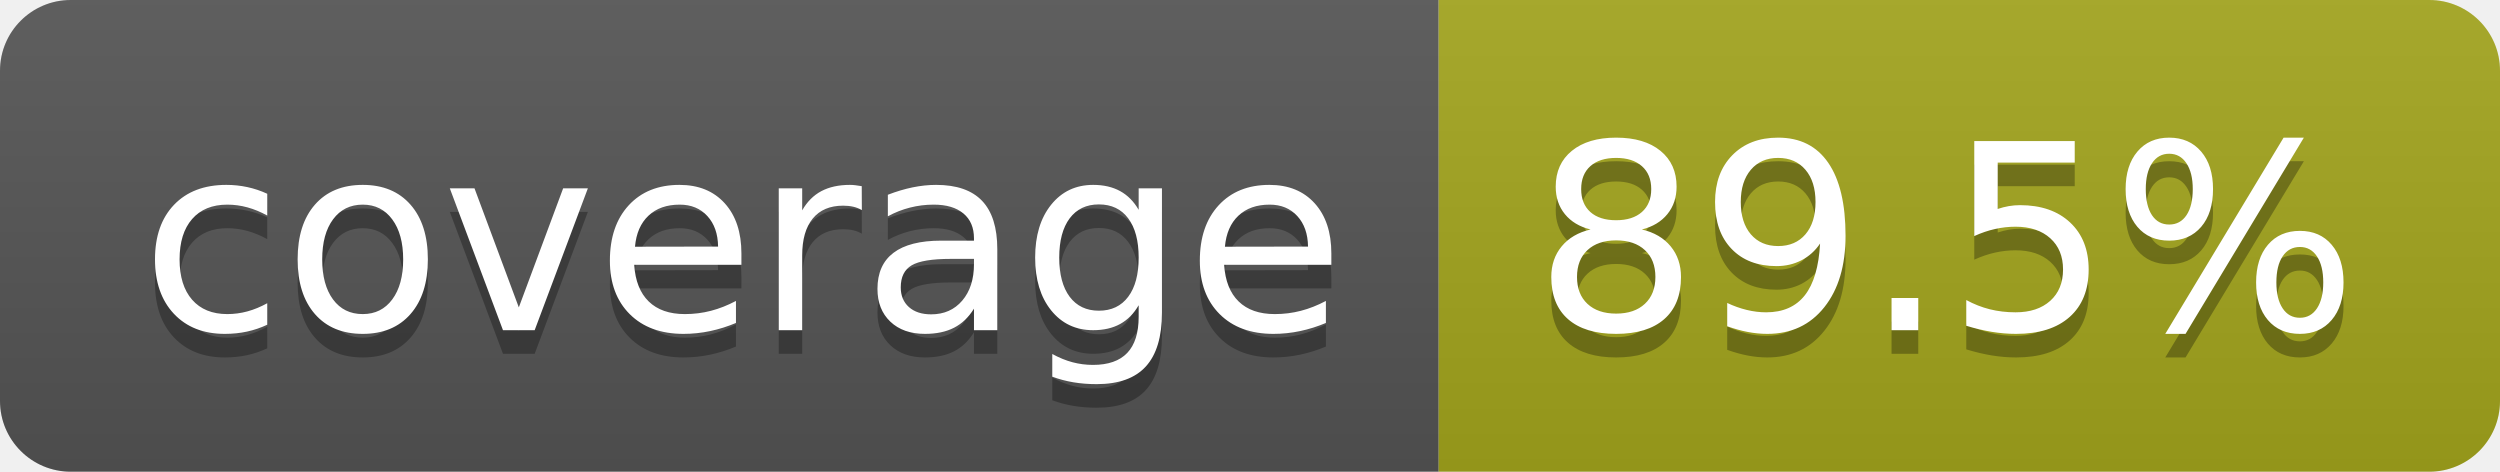
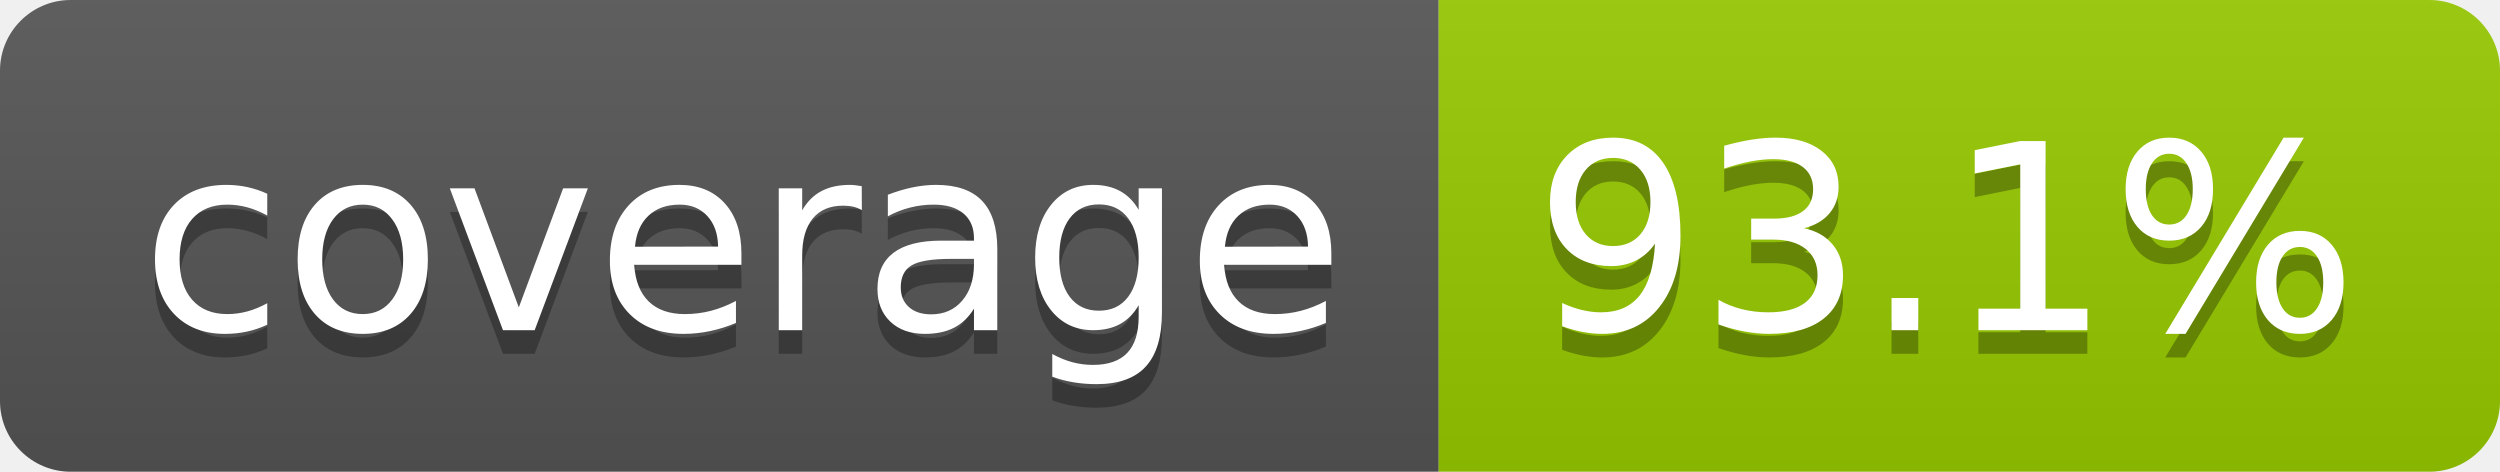
- <svg xmlns="http://www.w3.org/2000/svg" width="106" height="20" role="img" aria-label="coverage: 89.5%">
+ <svg xmlns="http://www.w3.org/2000/svg" width="106" height="20" role="img" aria-label="coverage: 93.1%">
  <linearGradient id="s" x2="0" y2="100%">
    <stop offset="0" stop-color="#bbb" stop-opacity=".1" />
    <stop offset="1" stop-opacity=".1" />
  </linearGradient>
  <clipPath id="r">
    <rect width="106" height="20" rx="3" fill="#fff" />
  </clipPath>
  <g clip-path="url(#r)">
    <rect width="61" height="20" fill="#555" />
-     <rect x="61" width="45" height="20" fill="#a4a61d" />
+     <rect x="61" width="45" height="20" fill="#97ca00" />
    <rect width="106" height="20" fill="url(#s)" />
  </g>
  <g fill="#fff" text-anchor="middle" font-family="Verdana,Geneva,DejaVu Sans,sans-serif" text-rendering="geometricPrecision" font-size="110">
    <text aria-hidden="true" x="315" y="150" fill="#010101" fill-opacity=".3" transform="scale(.1)" textLength="510">coverage</text>
    <text x="315" y="140" transform="scale(.1)" fill="#fff" textLength="510">coverage</text>
-     <text aria-hidden="true" x="825" y="150" fill="#010101" fill-opacity=".3" transform="scale(.1)" textLength="350">89.5%</text>
-     <text x="825" y="140" transform="scale(.1)" fill="#fff" textLength="350">89.5%</text>
+     <text aria-hidden="true" x="825" y="150" fill="#010101" fill-opacity=".3" transform="scale(.1)" textLength="350">93.1%</text>
+     <text x="825" y="140" transform="scale(.1)" fill="#fff" textLength="350">93.1%</text>
  </g>
</svg>
